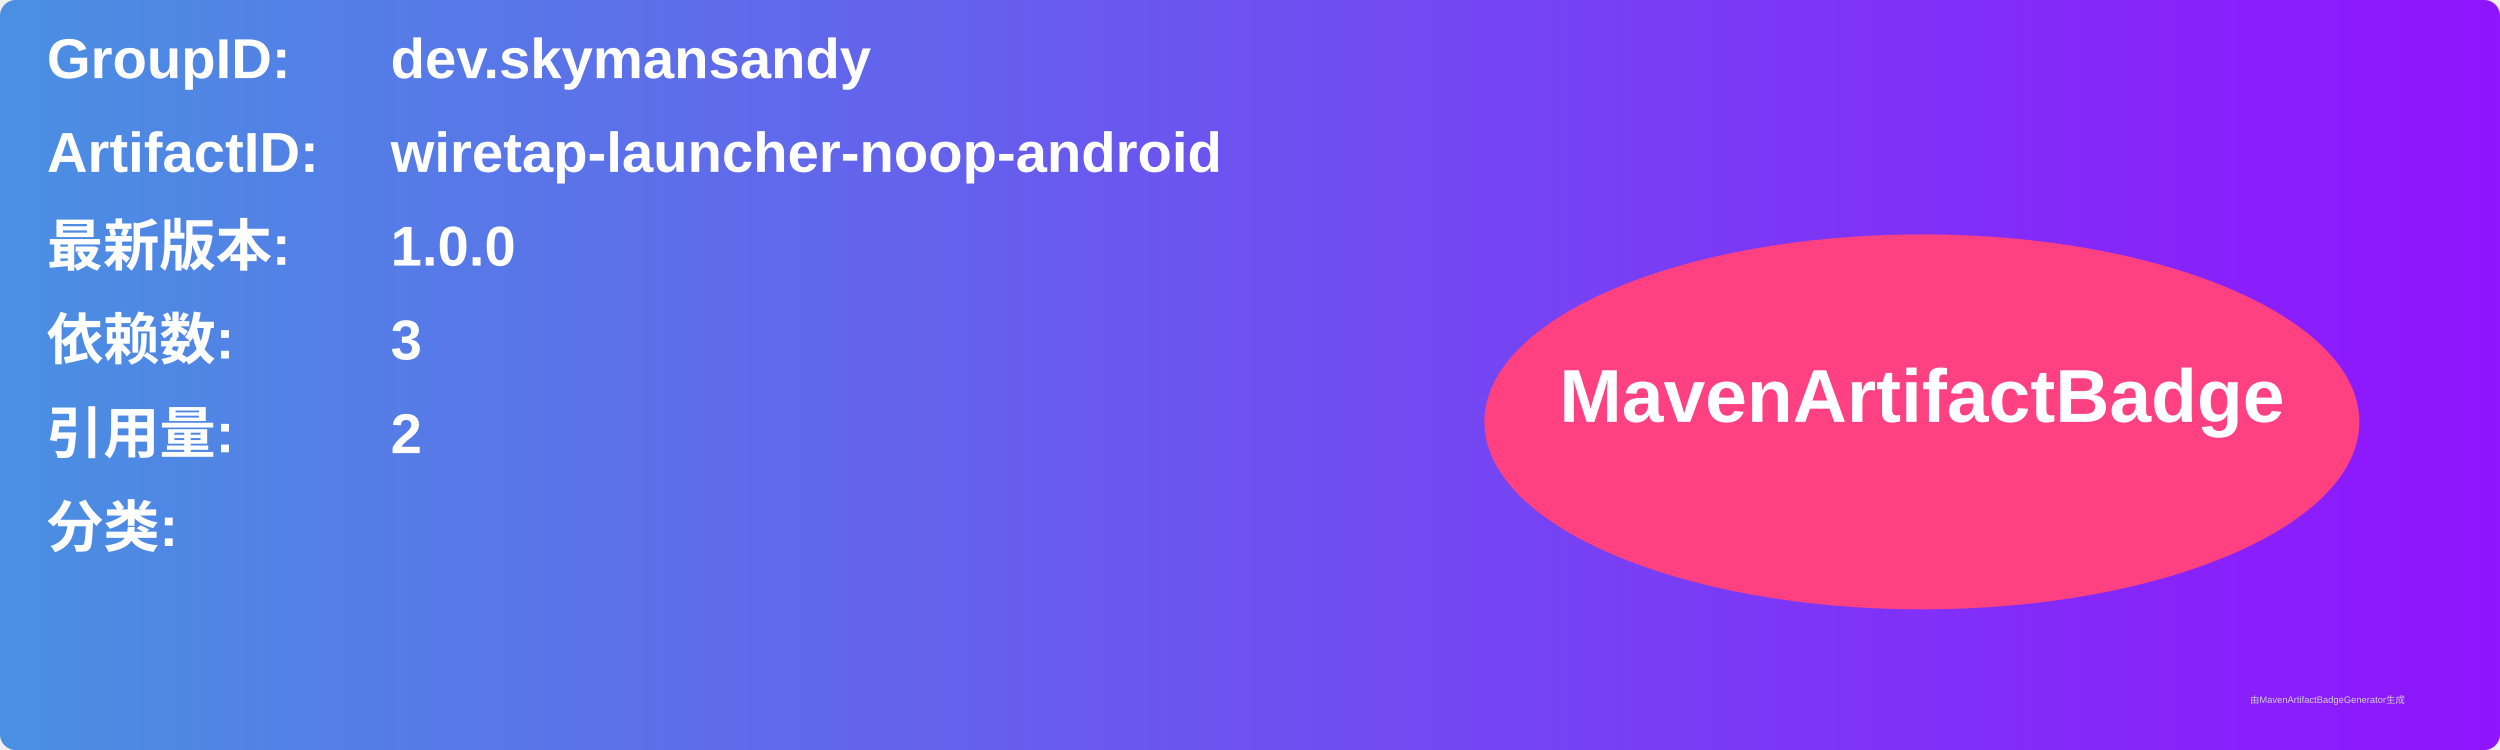
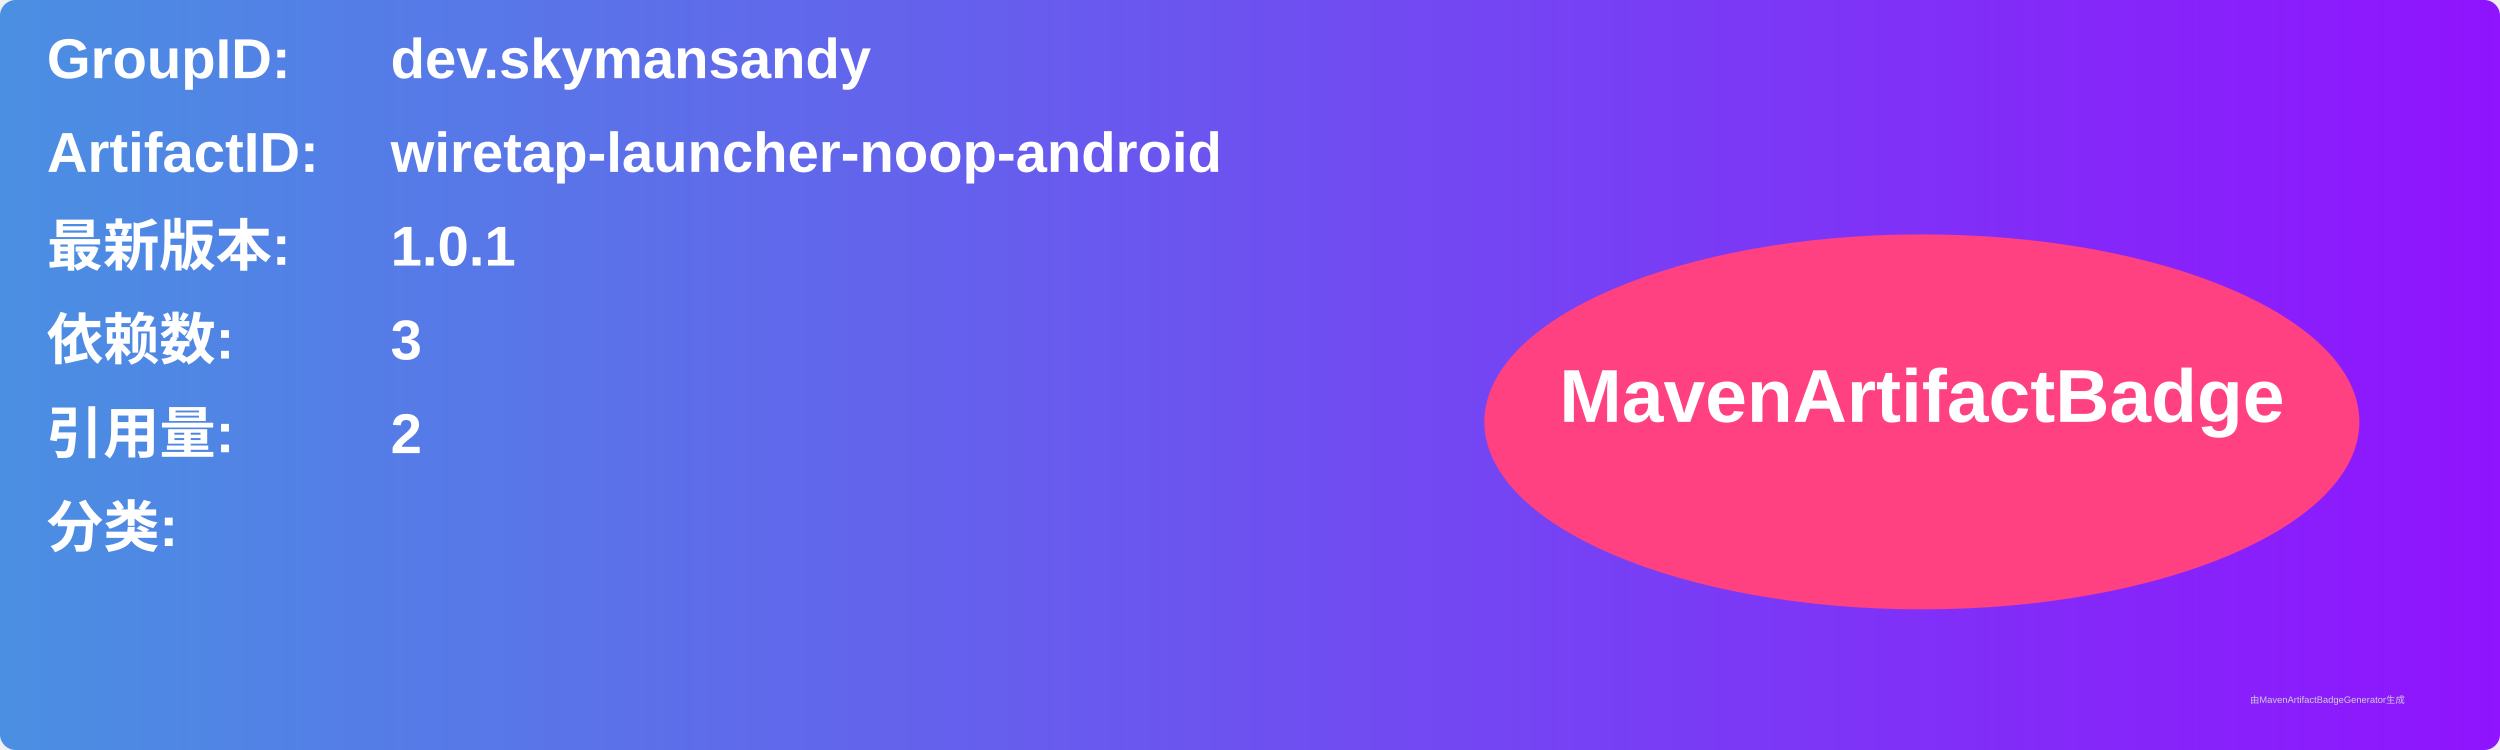
<svg xmlns="http://www.w3.org/2000/svg" width="800" height="240" viewBox="0 0 800 240">
  <linearGradient id="grad" x1="0%" y1="0%" x2="100%" y2="0%">
    <stop offset="0%" stop-color="#4a90e2" />
    <stop offset="100%" stop-color="#9013fe" />
  </linearGradient>
  <rect width="100%" height="100%" rx="5" ry="5" fill="url(#grad)" />
  <g transform="translate(15, 15)">
    <text x="0" y="10" font-family="Arial" font-size="18" fill="white" font-weight="bold" width="260">GroupID:</text>
    <text x="110" y="10" font-family="Arial" font-size="18" fill="white" font-weight="bold" width="460">dev.skymansandy</text>
    <text x="0" y="40" font-family="Arial" font-size="18" fill="white" font-weight="bold" width="260">ArtifactID:</text>
    <text x="110" y="40" font-family="Arial" font-size="18" fill="white" font-weight="bold" width="460">wiretap-launcher-noop-android</text>
    <text x="0" y="70" font-family="Arial" font-size="18" fill="white" font-weight="bold">最新版本:</text>
    <text x="110" y="70" font-family="Arial" font-size="18" fill="white" font-weight="bold">
-       <tspan font-weight="bold">1.0.0</tspan>
+       <tspan font-weight="bold">1.0.1</tspan>
    </text>
    <text x="0" y="100" font-family="Arial" font-size="18" fill="white" font-weight="bold">依赖数: </text>
    <text x="110" y="100" font-family="Arial" font-size="18" fill="white">
      <tspan font-weight="bold">3</tspan>
    </text>
    <text x="0" y="130" font-family="Arial" font-size="18" fill="white" font-weight="bold">引用量: </text>
    <text x="110" y="130" font-family="Arial" font-size="18" fill="white">
      <tspan font-weight="bold">2</tspan>
    </text>
    <text x="0" y="160" font-family="Arial" font-size="18" fill="white" font-weight="bold">分类:</text>
    <text x="10" y="190" font-family="Arial" font-size="10" fill="white">
      <tspan font-weight="bold" />
    </text>
    <ellipse cx="600" cy="120" rx="140" ry="60" fill="#ff4081" />
    <text x="600" y="120" text-anchor="middle" font-family="Arial" font-size="24" fill="white" font-weight="bold">MavenArtifactBadge</text>
  </g>
  <text x="720" y="225" font-family="Arial" font-size="3" fill="#d0d0d0">由MavenArtifactBadgeGenerator生成</text>
</svg>
